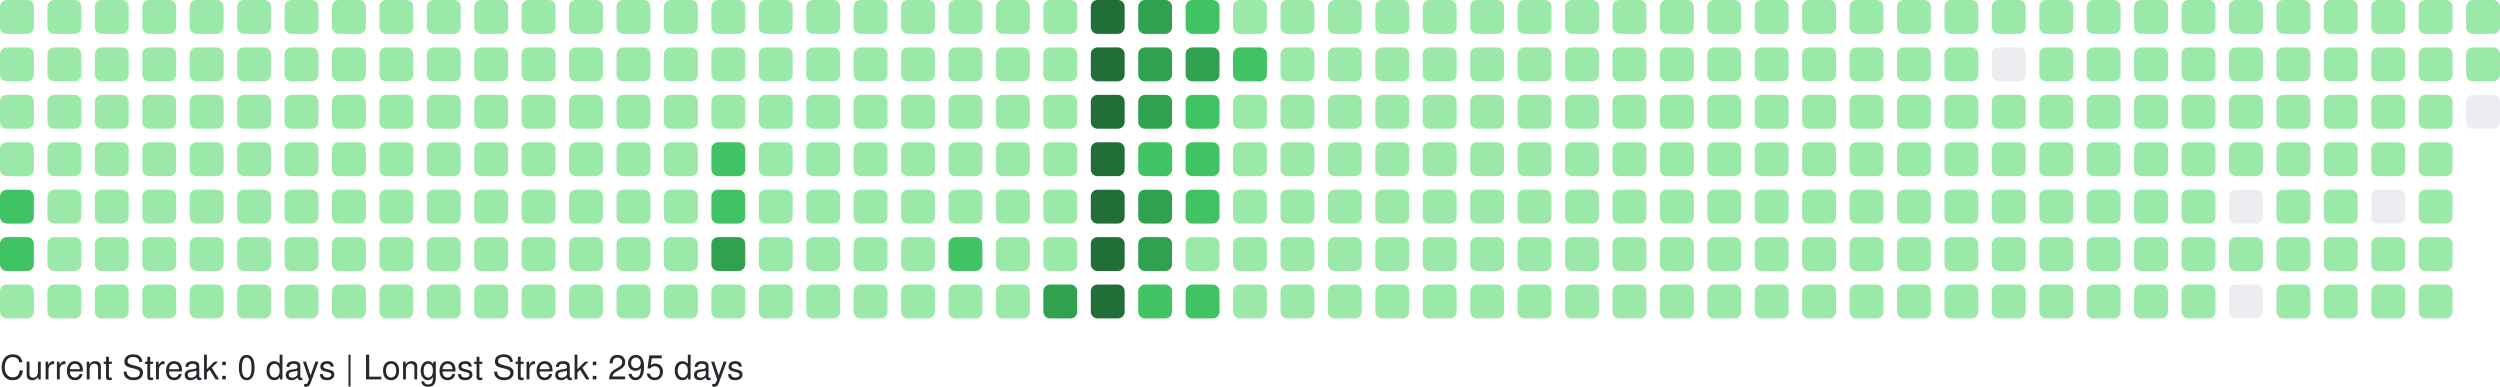
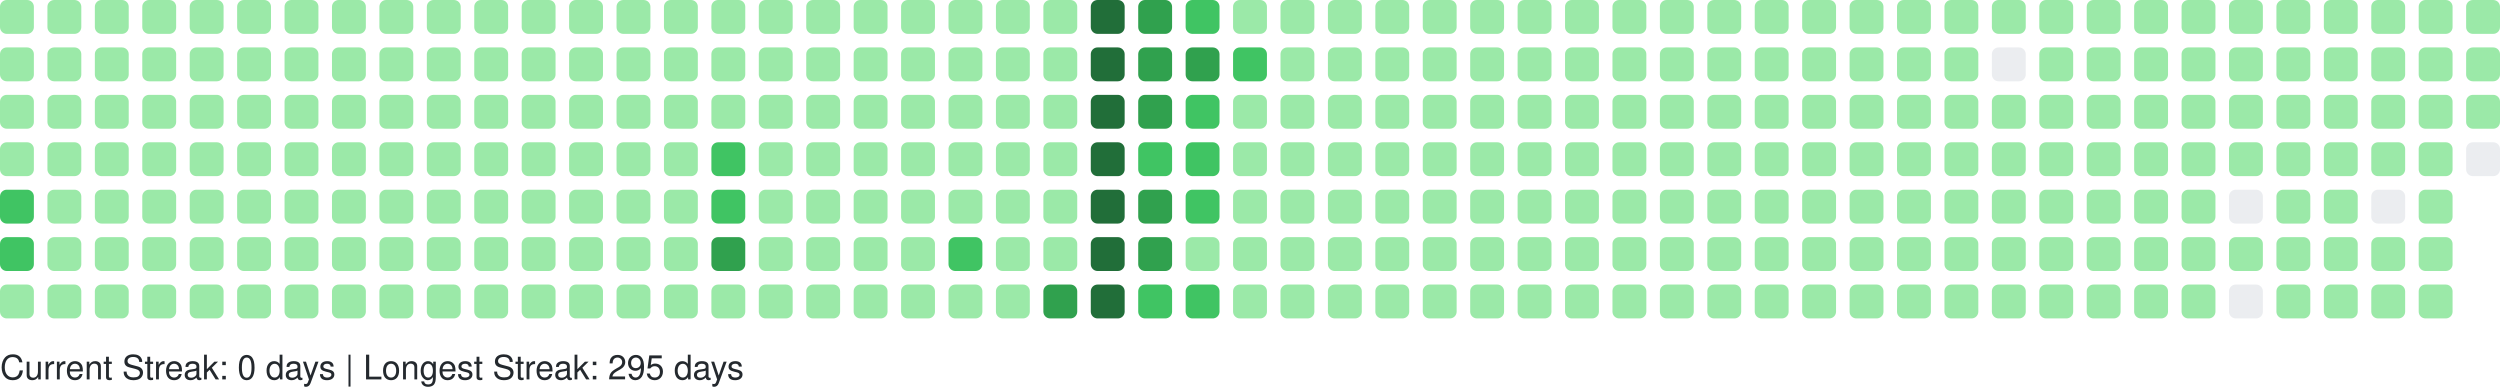
<svg xmlns="http://www.w3.org/2000/svg" width="738" height="114" viewBox="0 0 738 114" role="img" aria-label="GitHub Contributions Heatmap">
  <style>
    text { font-family: -apple-system, BlinkMacSystemFont, "Segoe UI", Helvetica, Arial, sans-serif; font-size: 10px; fill: #24292e; }
  </style>
  <g>
    <rect x="0" y="0" width="10" height="10" rx="2" ry="2" fill="#9be9a8" role="img" aria-label="2 contributions on 2025-09-07">
      </rect>
    <rect x="0" y="14" width="10" height="10" rx="2" ry="2" fill="#9be9a8" role="img" aria-label="4 contributions on 2025-09-08">
      </rect>
    <rect x="0" y="28" width="10" height="10" rx="2" ry="2" fill="#9be9a8" role="img" aria-label="1 contributions on 2025-09-09">
      </rect>
    <rect x="0" y="42" width="10" height="10" rx="2" ry="2" fill="#9be9a8" role="img" aria-label="1 contributions on 2025-09-10">
      </rect>
    <rect x="0" y="56" width="10" height="10" rx="2" ry="2" fill="#40c463" role="img" aria-label="38 contributions on 2025-09-11">
      </rect>
    <rect x="0" y="70" width="10" height="10" rx="2" ry="2" fill="#40c463" role="img" aria-label="27 contributions on 2025-09-12">
      </rect>
    <rect x="0" y="84" width="10" height="10" rx="2" ry="2" fill="#9be9a8" role="img" aria-label="1 contributions on 2025-09-13">
      </rect>
    <rect x="14" y="0" width="10" height="10" rx="2" ry="2" fill="#9be9a8" role="img" aria-label="1 contributions on 2025-09-14">
      </rect>
    <rect x="14" y="14" width="10" height="10" rx="2" ry="2" fill="#9be9a8" role="img" aria-label="2 contributions on 2025-09-15">
      </rect>
    <rect x="14" y="28" width="10" height="10" rx="2" ry="2" fill="#9be9a8" role="img" aria-label="2 contributions on 2025-09-16">
      </rect>
    <rect x="14" y="42" width="10" height="10" rx="2" ry="2" fill="#9be9a8" role="img" aria-label="1 contributions on 2025-09-17">
      </rect>
    <rect x="14" y="56" width="10" height="10" rx="2" ry="2" fill="#9be9a8" role="img" aria-label="2 contributions on 2025-09-18">
      </rect>
    <rect x="14" y="70" width="10" height="10" rx="2" ry="2" fill="#9be9a8" role="img" aria-label="1 contributions on 2025-09-19">
      </rect>
    <rect x="14" y="84" width="10" height="10" rx="2" ry="2" fill="#9be9a8" role="img" aria-label="1 contributions on 2025-09-20">
      </rect>
    <rect x="28" y="0" width="10" height="10" rx="2" ry="2" fill="#9be9a8" role="img" aria-label="1 contributions on 2025-09-21">
      </rect>
    <rect x="28" y="14" width="10" height="10" rx="2" ry="2" fill="#9be9a8" role="img" aria-label="2 contributions on 2025-09-22">
      </rect>
    <rect x="28" y="28" width="10" height="10" rx="2" ry="2" fill="#9be9a8" role="img" aria-label="1 contributions on 2025-09-23">
      </rect>
    <rect x="28" y="42" width="10" height="10" rx="2" ry="2" fill="#9be9a8" role="img" aria-label="10 contributions on 2025-09-24">
      </rect>
    <rect x="28" y="56" width="10" height="10" rx="2" ry="2" fill="#9be9a8" role="img" aria-label="2 contributions on 2025-09-25">
      </rect>
    <rect x="28" y="70" width="10" height="10" rx="2" ry="2" fill="#9be9a8" role="img" aria-label="1 contributions on 2025-09-26">
      </rect>
    <rect x="28" y="84" width="10" height="10" rx="2" ry="2" fill="#9be9a8" role="img" aria-label="1 contributions on 2025-09-27">
      </rect>
    <rect x="42" y="0" width="10" height="10" rx="2" ry="2" fill="#9be9a8" role="img" aria-label="1 contributions on 2025-09-28">
      </rect>
    <rect x="42" y="14" width="10" height="10" rx="2" ry="2" fill="#9be9a8" role="img" aria-label="3 contributions on 2025-09-29">
      </rect>
    <rect x="42" y="28" width="10" height="10" rx="2" ry="2" fill="#9be9a8" role="img" aria-label="1 contributions on 2025-09-30">
      </rect>
    <rect x="42" y="42" width="10" height="10" rx="2" ry="2" fill="#9be9a8" role="img" aria-label="1 contributions on 2025-10-01">
      </rect>
    <rect x="42" y="56" width="10" height="10" rx="2" ry="2" fill="#9be9a8" role="img" aria-label="2 contributions on 2025-10-02">
      </rect>
    <rect x="42" y="70" width="10" height="10" rx="2" ry="2" fill="#9be9a8" role="img" aria-label="1 contributions on 2025-10-03">
      </rect>
    <rect x="42" y="84" width="10" height="10" rx="2" ry="2" fill="#9be9a8" role="img" aria-label="2 contributions on 2025-10-04">
      </rect>
    <rect x="56" y="0" width="10" height="10" rx="2" ry="2" fill="#9be9a8" role="img" aria-label="1 contributions on 2025-10-05">
      </rect>
    <rect x="56" y="14" width="10" height="10" rx="2" ry="2" fill="#9be9a8" role="img" aria-label="2 contributions on 2025-10-06">
      </rect>
    <rect x="56" y="28" width="10" height="10" rx="2" ry="2" fill="#9be9a8" role="img" aria-label="1 contributions on 2025-10-07">
      </rect>
    <rect x="56" y="42" width="10" height="10" rx="2" ry="2" fill="#9be9a8" role="img" aria-label="3 contributions on 2025-10-08">
      </rect>
    <rect x="56" y="56" width="10" height="10" rx="2" ry="2" fill="#9be9a8" role="img" aria-label="2 contributions on 2025-10-09">
      </rect>
    <rect x="56" y="70" width="10" height="10" rx="2" ry="2" fill="#9be9a8" role="img" aria-label="2 contributions on 2025-10-10">
      </rect>
    <rect x="56" y="84" width="10" height="10" rx="2" ry="2" fill="#9be9a8" role="img" aria-label="1 contributions on 2025-10-11">
      </rect>
    <rect x="70" y="0" width="10" height="10" rx="2" ry="2" fill="#9be9a8" role="img" aria-label="7 contributions on 2025-10-12">
      </rect>
    <rect x="70" y="14" width="10" height="10" rx="2" ry="2" fill="#9be9a8" role="img" aria-label="4 contributions on 2025-10-13">
      </rect>
    <rect x="70" y="28" width="10" height="10" rx="2" ry="2" fill="#9be9a8" role="img" aria-label="2 contributions on 2025-10-14">
      </rect>
    <rect x="70" y="42" width="10" height="10" rx="2" ry="2" fill="#9be9a8" role="img" aria-label="1 contributions on 2025-10-15">
      </rect>
    <rect x="70" y="56" width="10" height="10" rx="2" ry="2" fill="#9be9a8" role="img" aria-label="1 contributions on 2025-10-16">
      </rect>
    <rect x="70" y="70" width="10" height="10" rx="2" ry="2" fill="#9be9a8" role="img" aria-label="2 contributions on 2025-10-17">
      </rect>
    <rect x="70" y="84" width="10" height="10" rx="2" ry="2" fill="#9be9a8" role="img" aria-label="2 contributions on 2025-10-18">
      </rect>
    <rect x="84" y="0" width="10" height="10" rx="2" ry="2" fill="#9be9a8" role="img" aria-label="1 contributions on 2025-10-19">
      </rect>
    <rect x="84" y="14" width="10" height="10" rx="2" ry="2" fill="#9be9a8" role="img" aria-label="1 contributions on 2025-10-20">
      </rect>
    <rect x="84" y="28" width="10" height="10" rx="2" ry="2" fill="#9be9a8" role="img" aria-label="1 contributions on 2025-10-21">
      </rect>
    <rect x="84" y="42" width="10" height="10" rx="2" ry="2" fill="#9be9a8" role="img" aria-label="1 contributions on 2025-10-22">
      </rect>
    <rect x="84" y="56" width="10" height="10" rx="2" ry="2" fill="#9be9a8" role="img" aria-label="2 contributions on 2025-10-23">
      </rect>
    <rect x="84" y="70" width="10" height="10" rx="2" ry="2" fill="#9be9a8" role="img" aria-label="1 contributions on 2025-10-24">
      </rect>
    <rect x="84" y="84" width="10" height="10" rx="2" ry="2" fill="#9be9a8" role="img" aria-label="1 contributions on 2025-10-25">
      </rect>
    <rect x="98" y="0" width="10" height="10" rx="2" ry="2" fill="#9be9a8" role="img" aria-label="1 contributions on 2025-10-26">
      </rect>
    <rect x="98" y="14" width="10" height="10" rx="2" ry="2" fill="#9be9a8" role="img" aria-label="1 contributions on 2025-10-27">
      </rect>
    <rect x="98" y="28" width="10" height="10" rx="2" ry="2" fill="#9be9a8" role="img" aria-label="2 contributions on 2025-10-28">
      </rect>
    <rect x="98" y="42" width="10" height="10" rx="2" ry="2" fill="#9be9a8" role="img" aria-label="1 contributions on 2025-10-29">
      </rect>
    <rect x="98" y="56" width="10" height="10" rx="2" ry="2" fill="#9be9a8" role="img" aria-label="2 contributions on 2025-10-30">
      </rect>
    <rect x="98" y="70" width="10" height="10" rx="2" ry="2" fill="#9be9a8" role="img" aria-label="1 contributions on 2025-10-31">
      </rect>
    <rect x="98" y="84" width="10" height="10" rx="2" ry="2" fill="#9be9a8" role="img" aria-label="6 contributions on 2025-11-01">
      </rect>
    <rect x="112" y="0" width="10" height="10" rx="2" ry="2" fill="#9be9a8" role="img" aria-label="1 contributions on 2025-11-02">
      </rect>
    <rect x="112" y="14" width="10" height="10" rx="2" ry="2" fill="#9be9a8" role="img" aria-label="1 contributions on 2025-11-03">
      </rect>
    <rect x="112" y="28" width="10" height="10" rx="2" ry="2" fill="#9be9a8" role="img" aria-label="2 contributions on 2025-11-04">
      </rect>
    <rect x="112" y="42" width="10" height="10" rx="2" ry="2" fill="#9be9a8" role="img" aria-label="1 contributions on 2025-11-05">
      </rect>
    <rect x="112" y="56" width="10" height="10" rx="2" ry="2" fill="#9be9a8" role="img" aria-label="1 contributions on 2025-11-06">
      </rect>
    <rect x="112" y="70" width="10" height="10" rx="2" ry="2" fill="#9be9a8" role="img" aria-label="1 contributions on 2025-11-07">
      </rect>
    <rect x="112" y="84" width="10" height="10" rx="2" ry="2" fill="#9be9a8" role="img" aria-label="1 contributions on 2025-11-08">
      </rect>
    <rect x="126" y="0" width="10" height="10" rx="2" ry="2" fill="#9be9a8" role="img" aria-label="2 contributions on 2025-11-09">
      </rect>
    <rect x="126" y="14" width="10" height="10" rx="2" ry="2" fill="#9be9a8" role="img" aria-label="1 contributions on 2025-11-10">
      </rect>
    <rect x="126" y="28" width="10" height="10" rx="2" ry="2" fill="#9be9a8" role="img" aria-label="1 contributions on 2025-11-11">
      </rect>
    <rect x="126" y="42" width="10" height="10" rx="2" ry="2" fill="#9be9a8" role="img" aria-label="1 contributions on 2025-11-12">
      </rect>
    <rect x="126" y="56" width="10" height="10" rx="2" ry="2" fill="#9be9a8" role="img" aria-label="1 contributions on 2025-11-13">
      </rect>
    <rect x="126" y="70" width="10" height="10" rx="2" ry="2" fill="#9be9a8" role="img" aria-label="11 contributions on 2025-11-14">
      </rect>
    <rect x="126" y="84" width="10" height="10" rx="2" ry="2" fill="#9be9a8" role="img" aria-label="1 contributions on 2025-11-15">
      </rect>
    <rect x="140" y="0" width="10" height="10" rx="2" ry="2" fill="#9be9a8" role="img" aria-label="2 contributions on 2025-11-16">
      </rect>
    <rect x="140" y="14" width="10" height="10" rx="2" ry="2" fill="#9be9a8" role="img" aria-label="2 contributions on 2025-11-17">
      </rect>
    <rect x="140" y="28" width="10" height="10" rx="2" ry="2" fill="#9be9a8" role="img" aria-label="1 contributions on 2025-11-18">
      </rect>
    <rect x="140" y="42" width="10" height="10" rx="2" ry="2" fill="#9be9a8" role="img" aria-label="2 contributions on 2025-11-19">
      </rect>
    <rect x="140" y="56" width="10" height="10" rx="2" ry="2" fill="#9be9a8" role="img" aria-label="1 contributions on 2025-11-20">
      </rect>
    <rect x="140" y="70" width="10" height="10" rx="2" ry="2" fill="#9be9a8" role="img" aria-label="1 contributions on 2025-11-21">
      </rect>
    <rect x="140" y="84" width="10" height="10" rx="2" ry="2" fill="#9be9a8" role="img" aria-label="1 contributions on 2025-11-22">
      </rect>
    <rect x="154" y="0" width="10" height="10" rx="2" ry="2" fill="#9be9a8" role="img" aria-label="1 contributions on 2025-11-23">
      </rect>
    <rect x="154" y="14" width="10" height="10" rx="2" ry="2" fill="#9be9a8" role="img" aria-label="2 contributions on 2025-11-24">
      </rect>
    <rect x="154" y="28" width="10" height="10" rx="2" ry="2" fill="#9be9a8" role="img" aria-label="1 contributions on 2025-11-25">
      </rect>
    <rect x="154" y="42" width="10" height="10" rx="2" ry="2" fill="#9be9a8" role="img" aria-label="1 contributions on 2025-11-26">
      </rect>
    <rect x="154" y="56" width="10" height="10" rx="2" ry="2" fill="#9be9a8" role="img" aria-label="1 contributions on 2025-11-27">
      </rect>
    <rect x="154" y="70" width="10" height="10" rx="2" ry="2" fill="#9be9a8" role="img" aria-label="1 contributions on 2025-11-28">
      </rect>
    <rect x="154" y="84" width="10" height="10" rx="2" ry="2" fill="#9be9a8" role="img" aria-label="1 contributions on 2025-11-29">
      </rect>
    <rect x="168" y="0" width="10" height="10" rx="2" ry="2" fill="#9be9a8" role="img" aria-label="1 contributions on 2025-11-30">
      </rect>
    <rect x="168" y="14" width="10" height="10" rx="2" ry="2" fill="#9be9a8" role="img" aria-label="2 contributions on 2025-12-01">
      </rect>
    <rect x="168" y="28" width="10" height="10" rx="2" ry="2" fill="#9be9a8" role="img" aria-label="1 contributions on 2025-12-02">
      </rect>
    <rect x="168" y="42" width="10" height="10" rx="2" ry="2" fill="#9be9a8" role="img" aria-label="1 contributions on 2025-12-03">
      </rect>
    <rect x="168" y="56" width="10" height="10" rx="2" ry="2" fill="#9be9a8" role="img" aria-label="1 contributions on 2025-12-04">
      </rect>
    <rect x="168" y="70" width="10" height="10" rx="2" ry="2" fill="#9be9a8" role="img" aria-label="2 contributions on 2025-12-05">
      </rect>
    <rect x="168" y="84" width="10" height="10" rx="2" ry="2" fill="#9be9a8" role="img" aria-label="1 contributions on 2025-12-06">
      </rect>
    <rect x="182" y="0" width="10" height="10" rx="2" ry="2" fill="#9be9a8" role="img" aria-label="1 contributions on 2025-12-07">
      </rect>
    <rect x="182" y="14" width="10" height="10" rx="2" ry="2" fill="#9be9a8" role="img" aria-label="1 contributions on 2025-12-08">
      </rect>
    <rect x="182" y="28" width="10" height="10" rx="2" ry="2" fill="#9be9a8" role="img" aria-label="1 contributions on 2025-12-09">
      </rect>
    <rect x="182" y="42" width="10" height="10" rx="2" ry="2" fill="#9be9a8" role="img" aria-label="2 contributions on 2025-12-10">
      </rect>
    <rect x="182" y="56" width="10" height="10" rx="2" ry="2" fill="#9be9a8" role="img" aria-label="12 contributions on 2025-12-11">
      </rect>
    <rect x="182" y="70" width="10" height="10" rx="2" ry="2" fill="#9be9a8" role="img" aria-label="2 contributions on 2025-12-12">
      </rect>
    <rect x="182" y="84" width="10" height="10" rx="2" ry="2" fill="#9be9a8" role="img" aria-label="1 contributions on 2025-12-13">
      </rect>
    <rect x="196" y="0" width="10" height="10" rx="2" ry="2" fill="#9be9a8" role="img" aria-label="1 contributions on 2025-12-14">
      </rect>
    <rect x="196" y="14" width="10" height="10" rx="2" ry="2" fill="#9be9a8" role="img" aria-label="2 contributions on 2025-12-15">
      </rect>
    <rect x="196" y="28" width="10" height="10" rx="2" ry="2" fill="#9be9a8" role="img" aria-label="1 contributions on 2025-12-16">
      </rect>
    <rect x="196" y="42" width="10" height="10" rx="2" ry="2" fill="#9be9a8" role="img" aria-label="1 contributions on 2025-12-17">
      </rect>
    <rect x="196" y="56" width="10" height="10" rx="2" ry="2" fill="#9be9a8" role="img" aria-label="1 contributions on 2025-12-18">
      </rect>
    <rect x="196" y="70" width="10" height="10" rx="2" ry="2" fill="#9be9a8" role="img" aria-label="1 contributions on 2025-12-19">
      </rect>
    <rect x="196" y="84" width="10" height="10" rx="2" ry="2" fill="#9be9a8" role="img" aria-label="1 contributions on 2025-12-20">
      </rect>
    <rect x="210" y="0" width="10" height="10" rx="2" ry="2" fill="#9be9a8" role="img" aria-label="1 contributions on 2025-12-21">
      </rect>
    <rect x="210" y="14" width="10" height="10" rx="2" ry="2" fill="#9be9a8" role="img" aria-label="2 contributions on 2025-12-22">
      </rect>
    <rect x="210" y="28" width="10" height="10" rx="2" ry="2" fill="#9be9a8" role="img" aria-label="11 contributions on 2025-12-23">
      </rect>
    <rect x="210" y="42" width="10" height="10" rx="2" ry="2" fill="#40c463" role="img" aria-label="29 contributions on 2025-12-24">
      </rect>
    <rect x="210" y="56" width="10" height="10" rx="2" ry="2" fill="#40c463" role="img" aria-label="25 contributions on 2025-12-25">
      </rect>
    <rect x="210" y="70" width="10" height="10" rx="2" ry="2" fill="#30a14e" role="img" aria-label="64 contributions on 2025-12-26">
      </rect>
    <rect x="210" y="84" width="10" height="10" rx="2" ry="2" fill="#9be9a8" role="img" aria-label="1 contributions on 2025-12-27">
      </rect>
    <rect x="224" y="0" width="10" height="10" rx="2" ry="2" fill="#9be9a8" role="img" aria-label="1 contributions on 2025-12-28">
      </rect>
    <rect x="224" y="14" width="10" height="10" rx="2" ry="2" fill="#9be9a8" role="img" aria-label="2 contributions on 2025-12-29">
      </rect>
    <rect x="224" y="28" width="10" height="10" rx="2" ry="2" fill="#9be9a8" role="img" aria-label="1 contributions on 2025-12-30">
      </rect>
    <rect x="224" y="42" width="10" height="10" rx="2" ry="2" fill="#9be9a8" role="img" aria-label="1 contributions on 2025-12-31">
      </rect>
    <rect x="224" y="56" width="10" height="10" rx="2" ry="2" fill="#9be9a8" role="img" aria-label="1 contributions on 2026-01-01">
      </rect>
    <rect x="224" y="70" width="10" height="10" rx="2" ry="2" fill="#9be9a8" role="img" aria-label="1 contributions on 2026-01-02">
      </rect>
    <rect x="224" y="84" width="10" height="10" rx="2" ry="2" fill="#9be9a8" role="img" aria-label="2 contributions on 2026-01-03">
      </rect>
    <rect x="238" y="0" width="10" height="10" rx="2" ry="2" fill="#9be9a8" role="img" aria-label="1 contributions on 2026-01-04">
      </rect>
    <rect x="238" y="14" width="10" height="10" rx="2" ry="2" fill="#9be9a8" role="img" aria-label="2 contributions on 2026-01-05">
      </rect>
    <rect x="238" y="28" width="10" height="10" rx="2" ry="2" fill="#9be9a8" role="img" aria-label="1 contributions on 2026-01-06">
      </rect>
    <rect x="238" y="42" width="10" height="10" rx="2" ry="2" fill="#9be9a8" role="img" aria-label="2 contributions on 2026-01-07">
      </rect>
    <rect x="238" y="56" width="10" height="10" rx="2" ry="2" fill="#9be9a8" role="img" aria-label="2 contributions on 2026-01-08">
      </rect>
    <rect x="238" y="70" width="10" height="10" rx="2" ry="2" fill="#9be9a8" role="img" aria-label="1 contributions on 2026-01-09">
      </rect>
    <rect x="238" y="84" width="10" height="10" rx="2" ry="2" fill="#9be9a8" role="img" aria-label="1 contributions on 2026-01-10">
      </rect>
    <rect x="252" y="0" width="10" height="10" rx="2" ry="2" fill="#9be9a8" role="img" aria-label="1 contributions on 2026-01-11">
      </rect>
    <rect x="252" y="14" width="10" height="10" rx="2" ry="2" fill="#9be9a8" role="img" aria-label="3 contributions on 2026-01-12">
      </rect>
    <rect x="252" y="28" width="10" height="10" rx="2" ry="2" fill="#9be9a8" role="img" aria-label="16 contributions on 2026-01-13">
      </rect>
    <rect x="252" y="42" width="10" height="10" rx="2" ry="2" fill="#9be9a8" role="img" aria-label="2 contributions on 2026-01-14">
      </rect>
    <rect x="252" y="56" width="10" height="10" rx="2" ry="2" fill="#9be9a8" role="img" aria-label="6 contributions on 2026-01-15">
      </rect>
    <rect x="252" y="70" width="10" height="10" rx="2" ry="2" fill="#9be9a8" role="img" aria-label="20 contributions on 2026-01-16">
      </rect>
    <rect x="252" y="84" width="10" height="10" rx="2" ry="2" fill="#9be9a8" role="img" aria-label="1 contributions on 2026-01-17">
      </rect>
    <rect x="266" y="0" width="10" height="10" rx="2" ry="2" fill="#9be9a8" role="img" aria-label="1 contributions on 2026-01-18">
      </rect>
    <rect x="266" y="14" width="10" height="10" rx="2" ry="2" fill="#9be9a8" role="img" aria-label="2 contributions on 2026-01-19">
      </rect>
    <rect x="266" y="28" width="10" height="10" rx="2" ry="2" fill="#9be9a8" role="img" aria-label="1 contributions on 2026-01-20">
      </rect>
    <rect x="266" y="42" width="10" height="10" rx="2" ry="2" fill="#9be9a8" role="img" aria-label="2 contributions on 2026-01-21">
      </rect>
    <rect x="266" y="56" width="10" height="10" rx="2" ry="2" fill="#9be9a8" role="img" aria-label="2 contributions on 2026-01-22">
      </rect>
    <rect x="266" y="70" width="10" height="10" rx="2" ry="2" fill="#9be9a8" role="img" aria-label="3 contributions on 2026-01-23">
      </rect>
    <rect x="266" y="84" width="10" height="10" rx="2" ry="2" fill="#9be9a8" role="img" aria-label="2 contributions on 2026-01-24">
      </rect>
    <rect x="280" y="0" width="10" height="10" rx="2" ry="2" fill="#9be9a8" role="img" aria-label="2 contributions on 2026-01-25">
      </rect>
    <rect x="280" y="14" width="10" height="10" rx="2" ry="2" fill="#9be9a8" role="img" aria-label="2 contributions on 2026-01-26">
      </rect>
    <rect x="280" y="28" width="10" height="10" rx="2" ry="2" fill="#9be9a8" role="img" aria-label="1 contributions on 2026-01-27">
      </rect>
    <rect x="280" y="42" width="10" height="10" rx="2" ry="2" fill="#9be9a8" role="img" aria-label="2 contributions on 2026-01-28">
      </rect>
    <rect x="280" y="56" width="10" height="10" rx="2" ry="2" fill="#9be9a8" role="img" aria-label="4 contributions on 2026-01-29">
      </rect>
    <rect x="280" y="70" width="10" height="10" rx="2" ry="2" fill="#40c463" role="img" aria-label="36 contributions on 2026-01-30">
      </rect>
    <rect x="280" y="84" width="10" height="10" rx="2" ry="2" fill="#9be9a8" role="img" aria-label="1 contributions on 2026-01-31">
      </rect>
    <rect x="294" y="0" width="10" height="10" rx="2" ry="2" fill="#9be9a8" role="img" aria-label="2 contributions on 2026-02-01">
      </rect>
    <rect x="294" y="14" width="10" height="10" rx="2" ry="2" fill="#9be9a8" role="img" aria-label="3 contributions on 2026-02-02">
      </rect>
    <rect x="294" y="28" width="10" height="10" rx="2" ry="2" fill="#9be9a8" role="img" aria-label="1 contributions on 2026-02-03">
      </rect>
    <rect x="294" y="42" width="10" height="10" rx="2" ry="2" fill="#9be9a8" role="img" aria-label="2 contributions on 2026-02-04">
      </rect>
    <rect x="294" y="56" width="10" height="10" rx="2" ry="2" fill="#9be9a8" role="img" aria-label="2 contributions on 2026-02-05">
      </rect>
    <rect x="294" y="70" width="10" height="10" rx="2" ry="2" fill="#9be9a8" role="img" aria-label="1 contributions on 2026-02-06">
      </rect>
    <rect x="294" y="84" width="10" height="10" rx="2" ry="2" fill="#9be9a8" role="img" aria-label="3 contributions on 2026-02-07">
      </rect>
    <rect x="308" y="0" width="10" height="10" rx="2" ry="2" fill="#9be9a8" role="img" aria-label="2 contributions on 2026-02-08">
      </rect>
    <rect x="308" y="14" width="10" height="10" rx="2" ry="2" fill="#9be9a8" role="img" aria-label="4 contributions on 2026-02-09">
      </rect>
    <rect x="308" y="28" width="10" height="10" rx="2" ry="2" fill="#9be9a8" role="img" aria-label="2 contributions on 2026-02-10">
      </rect>
    <rect x="308" y="42" width="10" height="10" rx="2" ry="2" fill="#9be9a8" role="img" aria-label="3 contributions on 2026-02-11">
      </rect>
    <rect x="308" y="56" width="10" height="10" rx="2" ry="2" fill="#9be9a8" role="img" aria-label="2 contributions on 2026-02-12">
      </rect>
    <rect x="308" y="70" width="10" height="10" rx="2" ry="2" fill="#9be9a8" role="img" aria-label="5 contributions on 2026-02-13">
      </rect>
    <rect x="308" y="84" width="10" height="10" rx="2" ry="2" fill="#30a14e" role="img" aria-label="53 contributions on 2026-02-14">
      </rect>
    <rect x="322" y="0" width="10" height="10" rx="2" ry="2" fill="#216e39" role="img" aria-label="104 contributions on 2026-02-15">
      </rect>
    <rect x="322" y="14" width="10" height="10" rx="2" ry="2" fill="#216e39" role="img" aria-label="106 contributions on 2026-02-16">
      </rect>
    <rect x="322" y="28" width="10" height="10" rx="2" ry="2" fill="#216e39" role="img" aria-label="81 contributions on 2026-02-17">
      </rect>
    <rect x="322" y="42" width="10" height="10" rx="2" ry="2" fill="#216e39" role="img" aria-label="69 contributions on 2026-02-18">
      </rect>
    <rect x="322" y="56" width="10" height="10" rx="2" ry="2" fill="#216e39" role="img" aria-label="79 contributions on 2026-02-19">
      </rect>
    <rect x="322" y="70" width="10" height="10" rx="2" ry="2" fill="#216e39" role="img" aria-label="77 contributions on 2026-02-20">
      </rect>
    <rect x="322" y="84" width="10" height="10" rx="2" ry="2" fill="#216e39" role="img" aria-label="89 contributions on 2026-02-21">
      </rect>
    <rect x="336" y="0" width="10" height="10" rx="2" ry="2" fill="#30a14e" role="img" aria-label="64 contributions on 2026-02-22">
      </rect>
    <rect x="336" y="14" width="10" height="10" rx="2" ry="2" fill="#30a14e" role="img" aria-label="66 contributions on 2026-02-23">
      </rect>
    <rect x="336" y="28" width="10" height="10" rx="2" ry="2" fill="#30a14e" role="img" aria-label="58 contributions on 2026-02-24">
      </rect>
    <rect x="336" y="42" width="10" height="10" rx="2" ry="2" fill="#40c463" role="img" aria-label="30 contributions on 2026-02-25">
      </rect>
    <rect x="336" y="56" width="10" height="10" rx="2" ry="2" fill="#30a14e" role="img" aria-label="59 contributions on 2026-02-26">
      </rect>
    <rect x="336" y="70" width="10" height="10" rx="2" ry="2" fill="#30a14e" role="img" aria-label="60 contributions on 2026-02-27">
      </rect>
    <rect x="336" y="84" width="10" height="10" rx="2" ry="2" fill="#40c463" role="img" aria-label="35 contributions on 2026-02-28">
      </rect>
    <rect x="350" y="0" width="10" height="10" rx="2" ry="2" fill="#40c463" role="img" aria-label="37 contributions on 2026-03-01">
      </rect>
    <rect x="350" y="14" width="10" height="10" rx="2" ry="2" fill="#30a14e" role="img" aria-label="49 contributions on 2026-03-02">
      </rect>
    <rect x="350" y="28" width="10" height="10" rx="2" ry="2" fill="#40c463" role="img" aria-label="38 contributions on 2026-03-03">
      </rect>
    <rect x="350" y="42" width="10" height="10" rx="2" ry="2" fill="#40c463" role="img" aria-label="37 contributions on 2026-03-04">
      </rect>
    <rect x="350" y="56" width="10" height="10" rx="2" ry="2" fill="#40c463" role="img" aria-label="32 contributions on 2026-03-05">
      </rect>
    <rect x="350" y="70" width="10" height="10" rx="2" ry="2" fill="#9be9a8" role="img" aria-label="13 contributions on 2026-03-06">
      </rect>
    <rect x="350" y="84" width="10" height="10" rx="2" ry="2" fill="#40c463" role="img" aria-label="30 contributions on 2026-03-07">
      </rect>
    <rect x="364" y="0" width="10" height="10" rx="2" ry="2" fill="#9be9a8" role="img" aria-label="6 contributions on 2026-03-08">
      </rect>
    <rect x="364" y="14" width="10" height="10" rx="2" ry="2" fill="#40c463" role="img" aria-label="23 contributions on 2026-03-09">
      </rect>
    <rect x="364" y="28" width="10" height="10" rx="2" ry="2" fill="#9be9a8" role="img" aria-label="22 contributions on 2026-03-10">
      </rect>
    <rect x="364" y="42" width="10" height="10" rx="2" ry="2" fill="#9be9a8" role="img" aria-label="9 contributions on 2026-03-11">
      </rect>
    <rect x="364" y="56" width="10" height="10" rx="2" ry="2" fill="#9be9a8" role="img" aria-label="1 contributions on 2026-03-12">
      </rect>
    <rect x="364" y="70" width="10" height="10" rx="2" ry="2" fill="#9be9a8" role="img" aria-label="10 contributions on 2026-03-13">
      </rect>
    <rect x="364" y="84" width="10" height="10" rx="2" ry="2" fill="#9be9a8" role="img" aria-label="2 contributions on 2026-03-14">
      </rect>
    <rect x="378" y="0" width="10" height="10" rx="2" ry="2" fill="#9be9a8" role="img" aria-label="1 contributions on 2026-03-15">
      </rect>
    <rect x="378" y="14" width="10" height="10" rx="2" ry="2" fill="#9be9a8" role="img" aria-label="2 contributions on 2026-03-16">
      </rect>
    <rect x="378" y="28" width="10" height="10" rx="2" ry="2" fill="#9be9a8" role="img" aria-label="1 contributions on 2026-03-17">
      </rect>
    <rect x="378" y="42" width="10" height="10" rx="2" ry="2" fill="#9be9a8" role="img" aria-label="1 contributions on 2026-03-18">
      </rect>
    <rect x="378" y="56" width="10" height="10" rx="2" ry="2" fill="#9be9a8" role="img" aria-label="1 contributions on 2026-03-19">
      </rect>
    <rect x="378" y="70" width="10" height="10" rx="2" ry="2" fill="#9be9a8" role="img" aria-label="1 contributions on 2026-03-20">
      </rect>
    <rect x="378" y="84" width="10" height="10" rx="2" ry="2" fill="#9be9a8" role="img" aria-label="2 contributions on 2026-03-21">
      </rect>
    <rect x="392" y="0" width="10" height="10" rx="2" ry="2" fill="#9be9a8" role="img" aria-label="1 contributions on 2026-03-22">
      </rect>
    <rect x="392" y="14" width="10" height="10" rx="2" ry="2" fill="#9be9a8" role="img" aria-label="2 contributions on 2026-03-23">
      </rect>
    <rect x="392" y="28" width="10" height="10" rx="2" ry="2" fill="#9be9a8" role="img" aria-label="2 contributions on 2026-03-24">
      </rect>
    <rect x="392" y="42" width="10" height="10" rx="2" ry="2" fill="#9be9a8" role="img" aria-label="2 contributions on 2026-03-25">
      </rect>
    <rect x="392" y="56" width="10" height="10" rx="2" ry="2" fill="#9be9a8" role="img" aria-label="1 contributions on 2026-03-26">
      </rect>
    <rect x="392" y="70" width="10" height="10" rx="2" ry="2" fill="#9be9a8" role="img" aria-label="1 contributions on 2026-03-27">
      </rect>
    <rect x="392" y="84" width="10" height="10" rx="2" ry="2" fill="#9be9a8" role="img" aria-label="1 contributions on 2026-03-28">
      </rect>
    <rect x="406" y="0" width="10" height="10" rx="2" ry="2" fill="#9be9a8" role="img" aria-label="1 contributions on 2026-03-29">
      </rect>
    <rect x="406" y="14" width="10" height="10" rx="2" ry="2" fill="#9be9a8" role="img" aria-label="2 contributions on 2026-03-30">
      </rect>
    <rect x="406" y="28" width="10" height="10" rx="2" ry="2" fill="#9be9a8" role="img" aria-label="1 contributions on 2026-03-31">
      </rect>
    <rect x="406" y="42" width="10" height="10" rx="2" ry="2" fill="#9be9a8" role="img" aria-label="2 contributions on 2026-04-01">
      </rect>
    <rect x="406" y="56" width="10" height="10" rx="2" ry="2" fill="#9be9a8" role="img" aria-label="2 contributions on 2026-04-02">
      </rect>
    <rect x="406" y="70" width="10" height="10" rx="2" ry="2" fill="#9be9a8" role="img" aria-label="2 contributions on 2026-04-03">
      </rect>
    <rect x="406" y="84" width="10" height="10" rx="2" ry="2" fill="#9be9a8" role="img" aria-label="1 contributions on 2026-04-04">
      </rect>
    <rect x="420" y="0" width="10" height="10" rx="2" ry="2" fill="#9be9a8" role="img" aria-label="2 contributions on 2026-04-05">
      </rect>
    <rect x="420" y="14" width="10" height="10" rx="2" ry="2" fill="#9be9a8" role="img" aria-label="2 contributions on 2026-04-06">
      </rect>
    <rect x="420" y="28" width="10" height="10" rx="2" ry="2" fill="#9be9a8" role="img" aria-label="1 contributions on 2026-04-07">
      </rect>
    <rect x="420" y="42" width="10" height="10" rx="2" ry="2" fill="#9be9a8" role="img" aria-label="1 contributions on 2026-04-08">
      </rect>
    <rect x="420" y="56" width="10" height="10" rx="2" ry="2" fill="#9be9a8" role="img" aria-label="1 contributions on 2026-04-09">
      </rect>
    <rect x="420" y="70" width="10" height="10" rx="2" ry="2" fill="#9be9a8" role="img" aria-label="2 contributions on 2026-04-10">
      </rect>
    <rect x="420" y="84" width="10" height="10" rx="2" ry="2" fill="#9be9a8" role="img" aria-label="1 contributions on 2026-04-11">
      </rect>
    <rect x="434" y="0" width="10" height="10" rx="2" ry="2" fill="#9be9a8" role="img" aria-label="2 contributions on 2026-04-12">
      </rect>
    <rect x="434" y="14" width="10" height="10" rx="2" ry="2" fill="#9be9a8" role="img" aria-label="2 contributions on 2026-04-13">
      </rect>
    <rect x="434" y="28" width="10" height="10" rx="2" ry="2" fill="#9be9a8" role="img" aria-label="1 contributions on 2026-04-14">
      </rect>
    <rect x="434" y="42" width="10" height="10" rx="2" ry="2" fill="#9be9a8" role="img" aria-label="1 contributions on 2026-04-15">
      </rect>
    <rect x="434" y="56" width="10" height="10" rx="2" ry="2" fill="#9be9a8" role="img" aria-label="2 contributions on 2026-04-16">
      </rect>
    <rect x="434" y="70" width="10" height="10" rx="2" ry="2" fill="#9be9a8" role="img" aria-label="1 contributions on 2026-04-17">
      </rect>
    <rect x="434" y="84" width="10" height="10" rx="2" ry="2" fill="#9be9a8" role="img" aria-label="2 contributions on 2026-04-18">
      </rect>
    <rect x="448" y="0" width="10" height="10" rx="2" ry="2" fill="#9be9a8" role="img" aria-label="1 contributions on 2026-04-19">
      </rect>
    <rect x="448" y="14" width="10" height="10" rx="2" ry="2" fill="#9be9a8" role="img" aria-label="2 contributions on 2026-04-20">
      </rect>
    <rect x="448" y="28" width="10" height="10" rx="2" ry="2" fill="#9be9a8" role="img" aria-label="2 contributions on 2026-04-21">
      </rect>
    <rect x="448" y="42" width="10" height="10" rx="2" ry="2" fill="#9be9a8" role="img" aria-label="1 contributions on 2026-04-22">
      </rect>
    <rect x="448" y="56" width="10" height="10" rx="2" ry="2" fill="#9be9a8" role="img" aria-label="1 contributions on 2026-04-23">
      </rect>
    <rect x="448" y="70" width="10" height="10" rx="2" ry="2" fill="#9be9a8" role="img" aria-label="6 contributions on 2026-04-24">
      </rect>
    <rect x="448" y="84" width="10" height="10" rx="2" ry="2" fill="#9be9a8" role="img" aria-label="1 contributions on 2026-04-25">
      </rect>
    <rect x="462" y="0" width="10" height="10" rx="2" ry="2" fill="#9be9a8" role="img" aria-label="1 contributions on 2026-04-26">
      </rect>
    <rect x="462" y="14" width="10" height="10" rx="2" ry="2" fill="#9be9a8" role="img" aria-label="2 contributions on 2026-04-27">
      </rect>
    <rect x="462" y="28" width="10" height="10" rx="2" ry="2" fill="#9be9a8" role="img" aria-label="1 contributions on 2026-04-28">
      </rect>
    <rect x="462" y="42" width="10" height="10" rx="2" ry="2" fill="#9be9a8" role="img" aria-label="1 contributions on 2026-04-29">
      </rect>
    <rect x="462" y="56" width="10" height="10" rx="2" ry="2" fill="#9be9a8" role="img" aria-label="2 contributions on 2026-04-30">
      </rect>
    <rect x="462" y="70" width="10" height="10" rx="2" ry="2" fill="#9be9a8" role="img" aria-label="1 contributions on 2026-05-01">
      </rect>
    <rect x="462" y="84" width="10" height="10" rx="2" ry="2" fill="#9be9a8" role="img" aria-label="1 contributions on 2026-05-02">
      </rect>
    <rect x="476" y="0" width="10" height="10" rx="2" ry="2" fill="#9be9a8" role="img" aria-label="2 contributions on 2026-05-03">
      </rect>
    <rect x="476" y="14" width="10" height="10" rx="2" ry="2" fill="#9be9a8" role="img" aria-label="2 contributions on 2026-05-04">
      </rect>
    <rect x="476" y="28" width="10" height="10" rx="2" ry="2" fill="#9be9a8" role="img" aria-label="1 contributions on 2026-05-05">
      </rect>
    <rect x="476" y="42" width="10" height="10" rx="2" ry="2" fill="#9be9a8" role="img" aria-label="2 contributions on 2026-05-06">
      </rect>
    <rect x="476" y="56" width="10" height="10" rx="2" ry="2" fill="#9be9a8" role="img" aria-label="1 contributions on 2026-05-07">
      </rect>
    <rect x="476" y="70" width="10" height="10" rx="2" ry="2" fill="#9be9a8" role="img" aria-label="1 contributions on 2026-05-08">
      </rect>
    <rect x="476" y="84" width="10" height="10" rx="2" ry="2" fill="#9be9a8" role="img" aria-label="1 contributions on 2026-05-09">
      </rect>
    <rect x="490" y="0" width="10" height="10" rx="2" ry="2" fill="#9be9a8" role="img" aria-label="1 contributions on 2026-05-10">
      </rect>
    <rect x="490" y="14" width="10" height="10" rx="2" ry="2" fill="#9be9a8" role="img" aria-label="3 contributions on 2026-05-11">
      </rect>
    <rect x="490" y="28" width="10" height="10" rx="2" ry="2" fill="#9be9a8" role="img" aria-label="2 contributions on 2026-05-12">
      </rect>
    <rect x="490" y="42" width="10" height="10" rx="2" ry="2" fill="#9be9a8" role="img" aria-label="1 contributions on 2026-05-13">
      </rect>
    <rect x="490" y="56" width="10" height="10" rx="2" ry="2" fill="#9be9a8" role="img" aria-label="1 contributions on 2026-05-14">
      </rect>
    <rect x="490" y="70" width="10" height="10" rx="2" ry="2" fill="#9be9a8" role="img" aria-label="1 contributions on 2026-05-15">
      </rect>
    <rect x="490" y="84" width="10" height="10" rx="2" ry="2" fill="#9be9a8" role="img" aria-label="1 contributions on 2026-05-16">
      </rect>
    <rect x="504" y="0" width="10" height="10" rx="2" ry="2" fill="#9be9a8" role="img" aria-label="1 contributions on 2026-05-17">
      </rect>
    <rect x="504" y="14" width="10" height="10" rx="2" ry="2" fill="#9be9a8" role="img" aria-label="3 contributions on 2026-05-18">
      </rect>
    <rect x="504" y="28" width="10" height="10" rx="2" ry="2" fill="#9be9a8" role="img" aria-label="1 contributions on 2026-05-19">
      </rect>
    <rect x="504" y="42" width="10" height="10" rx="2" ry="2" fill="#9be9a8" role="img" aria-label="8 contributions on 2026-05-20">
      </rect>
    <rect x="504" y="56" width="10" height="10" rx="2" ry="2" fill="#9be9a8" role="img" aria-label="1 contributions on 2026-05-21">
      </rect>
    <rect x="504" y="70" width="10" height="10" rx="2" ry="2" fill="#9be9a8" role="img" aria-label="1 contributions on 2026-05-22">
      </rect>
    <rect x="504" y="84" width="10" height="10" rx="2" ry="2" fill="#9be9a8" role="img" aria-label="1 contributions on 2026-05-23">
      </rect>
    <rect x="518" y="0" width="10" height="10" rx="2" ry="2" fill="#9be9a8" role="img" aria-label="1 contributions on 2026-05-24">
      </rect>
    <rect x="518" y="14" width="10" height="10" rx="2" ry="2" fill="#9be9a8" role="img" aria-label="2 contributions on 2026-05-25">
      </rect>
    <rect x="518" y="28" width="10" height="10" rx="2" ry="2" fill="#9be9a8" role="img" aria-label="1 contributions on 2026-05-26">
      </rect>
    <rect x="518" y="42" width="10" height="10" rx="2" ry="2" fill="#9be9a8" role="img" aria-label="2 contributions on 2026-05-27">
      </rect>
    <rect x="518" y="56" width="10" height="10" rx="2" ry="2" fill="#9be9a8" role="img" aria-label="3 contributions on 2026-05-28">
      </rect>
    <rect x="518" y="70" width="10" height="10" rx="2" ry="2" fill="#9be9a8" role="img" aria-label="1 contributions on 2026-05-29">
      </rect>
    <rect x="518" y="84" width="10" height="10" rx="2" ry="2" fill="#9be9a8" role="img" aria-label="1 contributions on 2026-05-30">
      </rect>
    <rect x="532" y="0" width="10" height="10" rx="2" ry="2" fill="#9be9a8" role="img" aria-label="2 contributions on 2026-05-31">
      </rect>
    <rect x="532" y="14" width="10" height="10" rx="2" ry="2" fill="#9be9a8" role="img" aria-label="3 contributions on 2026-06-01">
      </rect>
    <rect x="532" y="28" width="10" height="10" rx="2" ry="2" fill="#9be9a8" role="img" aria-label="4 contributions on 2026-06-02">
      </rect>
    <rect x="532" y="42" width="10" height="10" rx="2" ry="2" fill="#9be9a8" role="img" aria-label="1 contributions on 2026-06-03">
      </rect>
    <rect x="532" y="56" width="10" height="10" rx="2" ry="2" fill="#9be9a8" role="img" aria-label="3 contributions on 2026-06-04">
      </rect>
    <rect x="532" y="70" width="10" height="10" rx="2" ry="2" fill="#9be9a8" role="img" aria-label="2 contributions on 2026-06-05">
      </rect>
    <rect x="532" y="84" width="10" height="10" rx="2" ry="2" fill="#9be9a8" role="img" aria-label="1 contributions on 2026-06-06">
      </rect>
    <rect x="546" y="0" width="10" height="10" rx="2" ry="2" fill="#9be9a8" role="img" aria-label="2 contributions on 2026-06-07">
      </rect>
    <rect x="546" y="14" width="10" height="10" rx="2" ry="2" fill="#9be9a8" role="img" aria-label="2 contributions on 2026-06-08">
      </rect>
    <rect x="546" y="28" width="10" height="10" rx="2" ry="2" fill="#9be9a8" role="img" aria-label="1 contributions on 2026-06-09">
      </rect>
    <rect x="546" y="42" width="10" height="10" rx="2" ry="2" fill="#9be9a8" role="img" aria-label="1 contributions on 2026-06-10">
      </rect>
    <rect x="546" y="56" width="10" height="10" rx="2" ry="2" fill="#9be9a8" role="img" aria-label="1 contributions on 2026-06-11">
      </rect>
    <rect x="546" y="70" width="10" height="10" rx="2" ry="2" fill="#9be9a8" role="img" aria-label="1 contributions on 2026-06-12">
      </rect>
    <rect x="546" y="84" width="10" height="10" rx="2" ry="2" fill="#9be9a8" role="img" aria-label="2 contributions on 2026-06-13">
      </rect>
    <rect x="560" y="0" width="10" height="10" rx="2" ry="2" fill="#9be9a8" role="img" aria-label="1 contributions on 2026-06-14">
      </rect>
    <rect x="560" y="14" width="10" height="10" rx="2" ry="2" fill="#9be9a8" role="img" aria-label="1 contributions on 2026-06-15">
      </rect>
    <rect x="560" y="28" width="10" height="10" rx="2" ry="2" fill="#9be9a8" role="img" aria-label="1 contributions on 2026-06-16">
      </rect>
    <rect x="560" y="42" width="10" height="10" rx="2" ry="2" fill="#9be9a8" role="img" aria-label="1 contributions on 2026-06-17">
      </rect>
    <rect x="560" y="56" width="10" height="10" rx="2" ry="2" fill="#9be9a8" role="img" aria-label="2 contributions on 2026-06-18">
      </rect>
    <rect x="560" y="70" width="10" height="10" rx="2" ry="2" fill="#9be9a8" role="img" aria-label="1 contributions on 2026-06-19">
      </rect>
    <rect x="560" y="84" width="10" height="10" rx="2" ry="2" fill="#9be9a8" role="img" aria-label="2 contributions on 2026-06-20">
      </rect>
    <rect x="574" y="0" width="10" height="10" rx="2" ry="2" fill="#9be9a8" role="img" aria-label="1 contributions on 2026-06-21">
      </rect>
    <rect x="574" y="14" width="10" height="10" rx="2" ry="2" fill="#9be9a8" role="img" aria-label="1 contributions on 2026-06-22">
      </rect>
    <rect x="574" y="28" width="10" height="10" rx="2" ry="2" fill="#9be9a8" role="img" aria-label="1 contributions on 2026-06-23">
      </rect>
    <rect x="574" y="42" width="10" height="10" rx="2" ry="2" fill="#9be9a8" role="img" aria-label="2 contributions on 2026-06-24">
      </rect>
    <rect x="574" y="56" width="10" height="10" rx="2" ry="2" fill="#9be9a8" role="img" aria-label="1 contributions on 2026-06-25">
      </rect>
    <rect x="574" y="70" width="10" height="10" rx="2" ry="2" fill="#9be9a8" role="img" aria-label="1 contributions on 2026-06-26">
      </rect>
    <rect x="574" y="84" width="10" height="10" rx="2" ry="2" fill="#9be9a8" role="img" aria-label="1 contributions on 2026-06-27">
      </rect>
    <rect x="588" y="0" width="10" height="10" rx="2" ry="2" fill="#9be9a8" role="img" aria-label="1 contributions on 2026-06-28">
      </rect>
    <rect x="588" y="14" width="10" height="10" rx="2" ry="2" fill="#ebedf0" role="img" aria-label="0 contributions on 2026-06-29">
      </rect>
    <rect x="588" y="28" width="10" height="10" rx="2" ry="2" fill="#9be9a8" role="img" aria-label="1 contributions on 2026-06-30">
      </rect>
    <rect x="588" y="42" width="10" height="10" rx="2" ry="2" fill="#9be9a8" role="img" aria-label="1 contributions on 2026-07-01">
      </rect>
    <rect x="588" y="56" width="10" height="10" rx="2" ry="2" fill="#9be9a8" role="img" aria-label="2 contributions on 2026-07-02">
      </rect>
    <rect x="588" y="70" width="10" height="10" rx="2" ry="2" fill="#9be9a8" role="img" aria-label="1 contributions on 2026-07-03">
      </rect>
    <rect x="588" y="84" width="10" height="10" rx="2" ry="2" fill="#9be9a8" role="img" aria-label="1 contributions on 2026-07-04">
      </rect>
    <rect x="602" y="0" width="10" height="10" rx="2" ry="2" fill="#9be9a8" role="img" aria-label="1 contributions on 2026-07-05">
      </rect>
    <rect x="602" y="14" width="10" height="10" rx="2" ry="2" fill="#9be9a8" role="img" aria-label="2 contributions on 2026-07-06">
      </rect>
    <rect x="602" y="28" width="10" height="10" rx="2" ry="2" fill="#9be9a8" role="img" aria-label="1 contributions on 2026-07-07">
      </rect>
    <rect x="602" y="42" width="10" height="10" rx="2" ry="2" fill="#9be9a8" role="img" aria-label="1 contributions on 2026-07-08">
      </rect>
    <rect x="602" y="56" width="10" height="10" rx="2" ry="2" fill="#9be9a8" role="img" aria-label="1 contributions on 2026-07-09">
      </rect>
    <rect x="602" y="70" width="10" height="10" rx="2" ry="2" fill="#9be9a8" role="img" aria-label="1 contributions on 2026-07-10">
      </rect>
    <rect x="602" y="84" width="10" height="10" rx="2" ry="2" fill="#9be9a8" role="img" aria-label="1 contributions on 2026-07-11">
      </rect>
    <rect x="616" y="0" width="10" height="10" rx="2" ry="2" fill="#9be9a8" role="img" aria-label="1 contributions on 2026-07-12">
      </rect>
    <rect x="616" y="14" width="10" height="10" rx="2" ry="2" fill="#9be9a8" role="img" aria-label="1 contributions on 2026-07-13">
      </rect>
    <rect x="616" y="28" width="10" height="10" rx="2" ry="2" fill="#9be9a8" role="img" aria-label="1 contributions on 2026-07-14">
      </rect>
    <rect x="616" y="42" width="10" height="10" rx="2" ry="2" fill="#9be9a8" role="img" aria-label="1 contributions on 2026-07-15">
      </rect>
    <rect x="616" y="56" width="10" height="10" rx="2" ry="2" fill="#9be9a8" role="img" aria-label="1 contributions on 2026-07-16">
      </rect>
    <rect x="616" y="70" width="10" height="10" rx="2" ry="2" fill="#9be9a8" role="img" aria-label="2 contributions on 2026-07-17">
      </rect>
    <rect x="616" y="84" width="10" height="10" rx="2" ry="2" fill="#9be9a8" role="img" aria-label="1 contributions on 2026-07-18">
      </rect>
    <rect x="630" y="0" width="10" height="10" rx="2" ry="2" fill="#9be9a8" role="img" aria-label="1 contributions on 2026-07-19">
      </rect>
    <rect x="630" y="14" width="10" height="10" rx="2" ry="2" fill="#9be9a8" role="img" aria-label="1 contributions on 2026-07-20">
      </rect>
    <rect x="630" y="28" width="10" height="10" rx="2" ry="2" fill="#9be9a8" role="img" aria-label="1 contributions on 2026-07-21">
      </rect>
    <rect x="630" y="42" width="10" height="10" rx="2" ry="2" fill="#9be9a8" role="img" aria-label="1 contributions on 2026-07-22">
      </rect>
    <rect x="630" y="56" width="10" height="10" rx="2" ry="2" fill="#9be9a8" role="img" aria-label="1 contributions on 2026-07-23">
      </rect>
    <rect x="630" y="70" width="10" height="10" rx="2" ry="2" fill="#9be9a8" role="img" aria-label="1 contributions on 2026-07-24">
      </rect>
    <rect x="630" y="84" width="10" height="10" rx="2" ry="2" fill="#9be9a8" role="img" aria-label="1 contributions on 2026-07-25">
      </rect>
    <rect x="644" y="0" width="10" height="10" rx="2" ry="2" fill="#9be9a8" role="img" aria-label="1 contributions on 2026-07-26">
      </rect>
    <rect x="644" y="14" width="10" height="10" rx="2" ry="2" fill="#9be9a8" role="img" aria-label="1 contributions on 2026-07-27">
      </rect>
    <rect x="644" y="28" width="10" height="10" rx="2" ry="2" fill="#9be9a8" role="img" aria-label="1 contributions on 2026-07-28">
      </rect>
    <rect x="644" y="42" width="10" height="10" rx="2" ry="2" fill="#9be9a8" role="img" aria-label="2 contributions on 2026-07-29">
      </rect>
    <rect x="644" y="56" width="10" height="10" rx="2" ry="2" fill="#9be9a8" role="img" aria-label="1 contributions on 2026-07-30">
      </rect>
    <rect x="644" y="70" width="10" height="10" rx="2" ry="2" fill="#9be9a8" role="img" aria-label="1 contributions on 2026-07-31">
      </rect>
    <rect x="644" y="84" width="10" height="10" rx="2" ry="2" fill="#9be9a8" role="img" aria-label="1 contributions on 2026-08-01">
      </rect>
    <rect x="658" y="0" width="10" height="10" rx="2" ry="2" fill="#9be9a8" role="img" aria-label="1 contributions on 2026-08-02">
      </rect>
    <rect x="658" y="14" width="10" height="10" rx="2" ry="2" fill="#9be9a8" role="img" aria-label="1 contributions on 2026-08-03">
      </rect>
    <rect x="658" y="28" width="10" height="10" rx="2" ry="2" fill="#9be9a8" role="img" aria-label="1 contributions on 2026-08-04">
      </rect>
    <rect x="658" y="42" width="10" height="10" rx="2" ry="2" fill="#9be9a8" role="img" aria-label="1 contributions on 2026-08-05">
      </rect>
    <rect x="658" y="56" width="10" height="10" rx="2" ry="2" fill="#ebedf0" role="img" aria-label="0 contributions on 2026-08-06">
      </rect>
    <rect x="658" y="70" width="10" height="10" rx="2" ry="2" fill="#9be9a8" role="img" aria-label="2 contributions on 2026-08-07">
      </rect>
    <rect x="658" y="84" width="10" height="10" rx="2" ry="2" fill="#ebedf0" role="img" aria-label="0 contributions on 2026-08-08">
      </rect>
    <rect x="672" y="0" width="10" height="10" rx="2" ry="2" fill="#9be9a8" role="img" aria-label="1 contributions on 2026-08-09">
      </rect>
    <rect x="672" y="14" width="10" height="10" rx="2" ry="2" fill="#9be9a8" role="img" aria-label="1 contributions on 2026-08-10">
      </rect>
    <rect x="672" y="28" width="10" height="10" rx="2" ry="2" fill="#9be9a8" role="img" aria-label="1 contributions on 2026-08-11">
      </rect>
    <rect x="672" y="42" width="10" height="10" rx="2" ry="2" fill="#9be9a8" role="img" aria-label="2 contributions on 2026-08-12">
      </rect>
    <rect x="672" y="56" width="10" height="10" rx="2" ry="2" fill="#9be9a8" role="img" aria-label="1 contributions on 2026-08-13">
      </rect>
    <rect x="672" y="70" width="10" height="10" rx="2" ry="2" fill="#9be9a8" role="img" aria-label="1 contributions on 2026-08-14">
      </rect>
    <rect x="672" y="84" width="10" height="10" rx="2" ry="2" fill="#9be9a8" role="img" aria-label="2 contributions on 2026-08-15">
      </rect>
    <rect x="686" y="0" width="10" height="10" rx="2" ry="2" fill="#9be9a8" role="img" aria-label="1 contributions on 2026-08-16">
      </rect>
    <rect x="686" y="14" width="10" height="10" rx="2" ry="2" fill="#9be9a8" role="img" aria-label="1 contributions on 2026-08-17">
      </rect>
    <rect x="686" y="28" width="10" height="10" rx="2" ry="2" fill="#9be9a8" role="img" aria-label="1 contributions on 2026-08-18">
      </rect>
    <rect x="686" y="42" width="10" height="10" rx="2" ry="2" fill="#9be9a8" role="img" aria-label="1 contributions on 2026-08-19">
      </rect>
    <rect x="686" y="56" width="10" height="10" rx="2" ry="2" fill="#9be9a8" role="img" aria-label="1 contributions on 2026-08-20">
      </rect>
    <rect x="686" y="70" width="10" height="10" rx="2" ry="2" fill="#9be9a8" role="img" aria-label="1 contributions on 2026-08-21">
      </rect>
    <rect x="686" y="84" width="10" height="10" rx="2" ry="2" fill="#9be9a8" role="img" aria-label="1 contributions on 2026-08-22">
      </rect>
    <rect x="700" y="0" width="10" height="10" rx="2" ry="2" fill="#9be9a8" role="img" aria-label="2 contributions on 2026-08-23">
      </rect>
    <rect x="700" y="14" width="10" height="10" rx="2" ry="2" fill="#9be9a8" role="img" aria-label="1 contributions on 2026-08-24">
      </rect>
    <rect x="700" y="28" width="10" height="10" rx="2" ry="2" fill="#9be9a8" role="img" aria-label="1 contributions on 2026-08-25">
      </rect>
    <rect x="700" y="42" width="10" height="10" rx="2" ry="2" fill="#9be9a8" role="img" aria-label="1 contributions on 2026-08-26">
      </rect>
    <rect x="700" y="56" width="10" height="10" rx="2" ry="2" fill="#ebedf0" role="img" aria-label="0 contributions on 2026-08-27">
      </rect>
    <rect x="700" y="70" width="10" height="10" rx="2" ry="2" fill="#9be9a8" role="img" aria-label="2 contributions on 2026-08-28">
      </rect>
    <rect x="700" y="84" width="10" height="10" rx="2" ry="2" fill="#9be9a8" role="img" aria-label="1 contributions on 2026-08-29">
      </rect>
    <rect x="714" y="0" width="10" height="10" rx="2" ry="2" fill="#9be9a8" role="img" aria-label="1 contributions on 2026-08-30">
      </rect>
    <rect x="714" y="14" width="10" height="10" rx="2" ry="2" fill="#9be9a8" role="img" aria-label="1 contributions on 2026-08-31">
      </rect>
    <rect x="714" y="28" width="10" height="10" rx="2" ry="2" fill="#9be9a8" role="img" aria-label="1 contributions on 2026-09-01">
      </rect>
    <rect x="714" y="42" width="10" height="10" rx="2" ry="2" fill="#9be9a8" role="img" aria-label="1 contributions on 2026-09-02">
      </rect>
    <rect x="714" y="56" width="10" height="10" rx="2" ry="2" fill="#9be9a8" role="img" aria-label="1 contributions on 2026-09-03">
      </rect>
    <rect x="714" y="70" width="10" height="10" rx="2" ry="2" fill="#9be9a8" role="img" aria-label="1 contributions on 2026-09-04">
      </rect>
    <rect x="714" y="84" width="10" height="10" rx="2" ry="2" fill="#9be9a8" role="img" aria-label="1 contributions on 2026-09-05">
      </rect>
    <rect x="728" y="0" width="10" height="10" rx="2" ry="2" fill="#9be9a8" role="img" aria-label="1 contributions on 2026-09-06">
      </rect>
    <rect x="728" y="14" width="10" height="10" rx="2" ry="2" fill="#9be9a8" role="img" aria-label="1 contributions on 2026-09-07">
      </rect>
-     <rect x="728" y="28" width="10" height="10" rx="2" ry="2" fill="#ebedf0" role="img" aria-label="0 contributions on 2026-09-08">
+     <rect x="728" y="28" width="10" height="10" rx="2" ry="2" fill="#9be9a8" role="img" aria-label="1 contributions on 2026-09-08">
+       </rect>
+     <rect x="728" y="42" width="10" height="10" rx="2" ry="2" fill="#ebedf0" role="img" aria-label="0 contributions on 2026-09-09">
      </rect>
  </g>
  <text x="0" y="112" aria-hidden="true">Current Streak: 0 days | Longest Streak: 295 days</text>
</svg>
